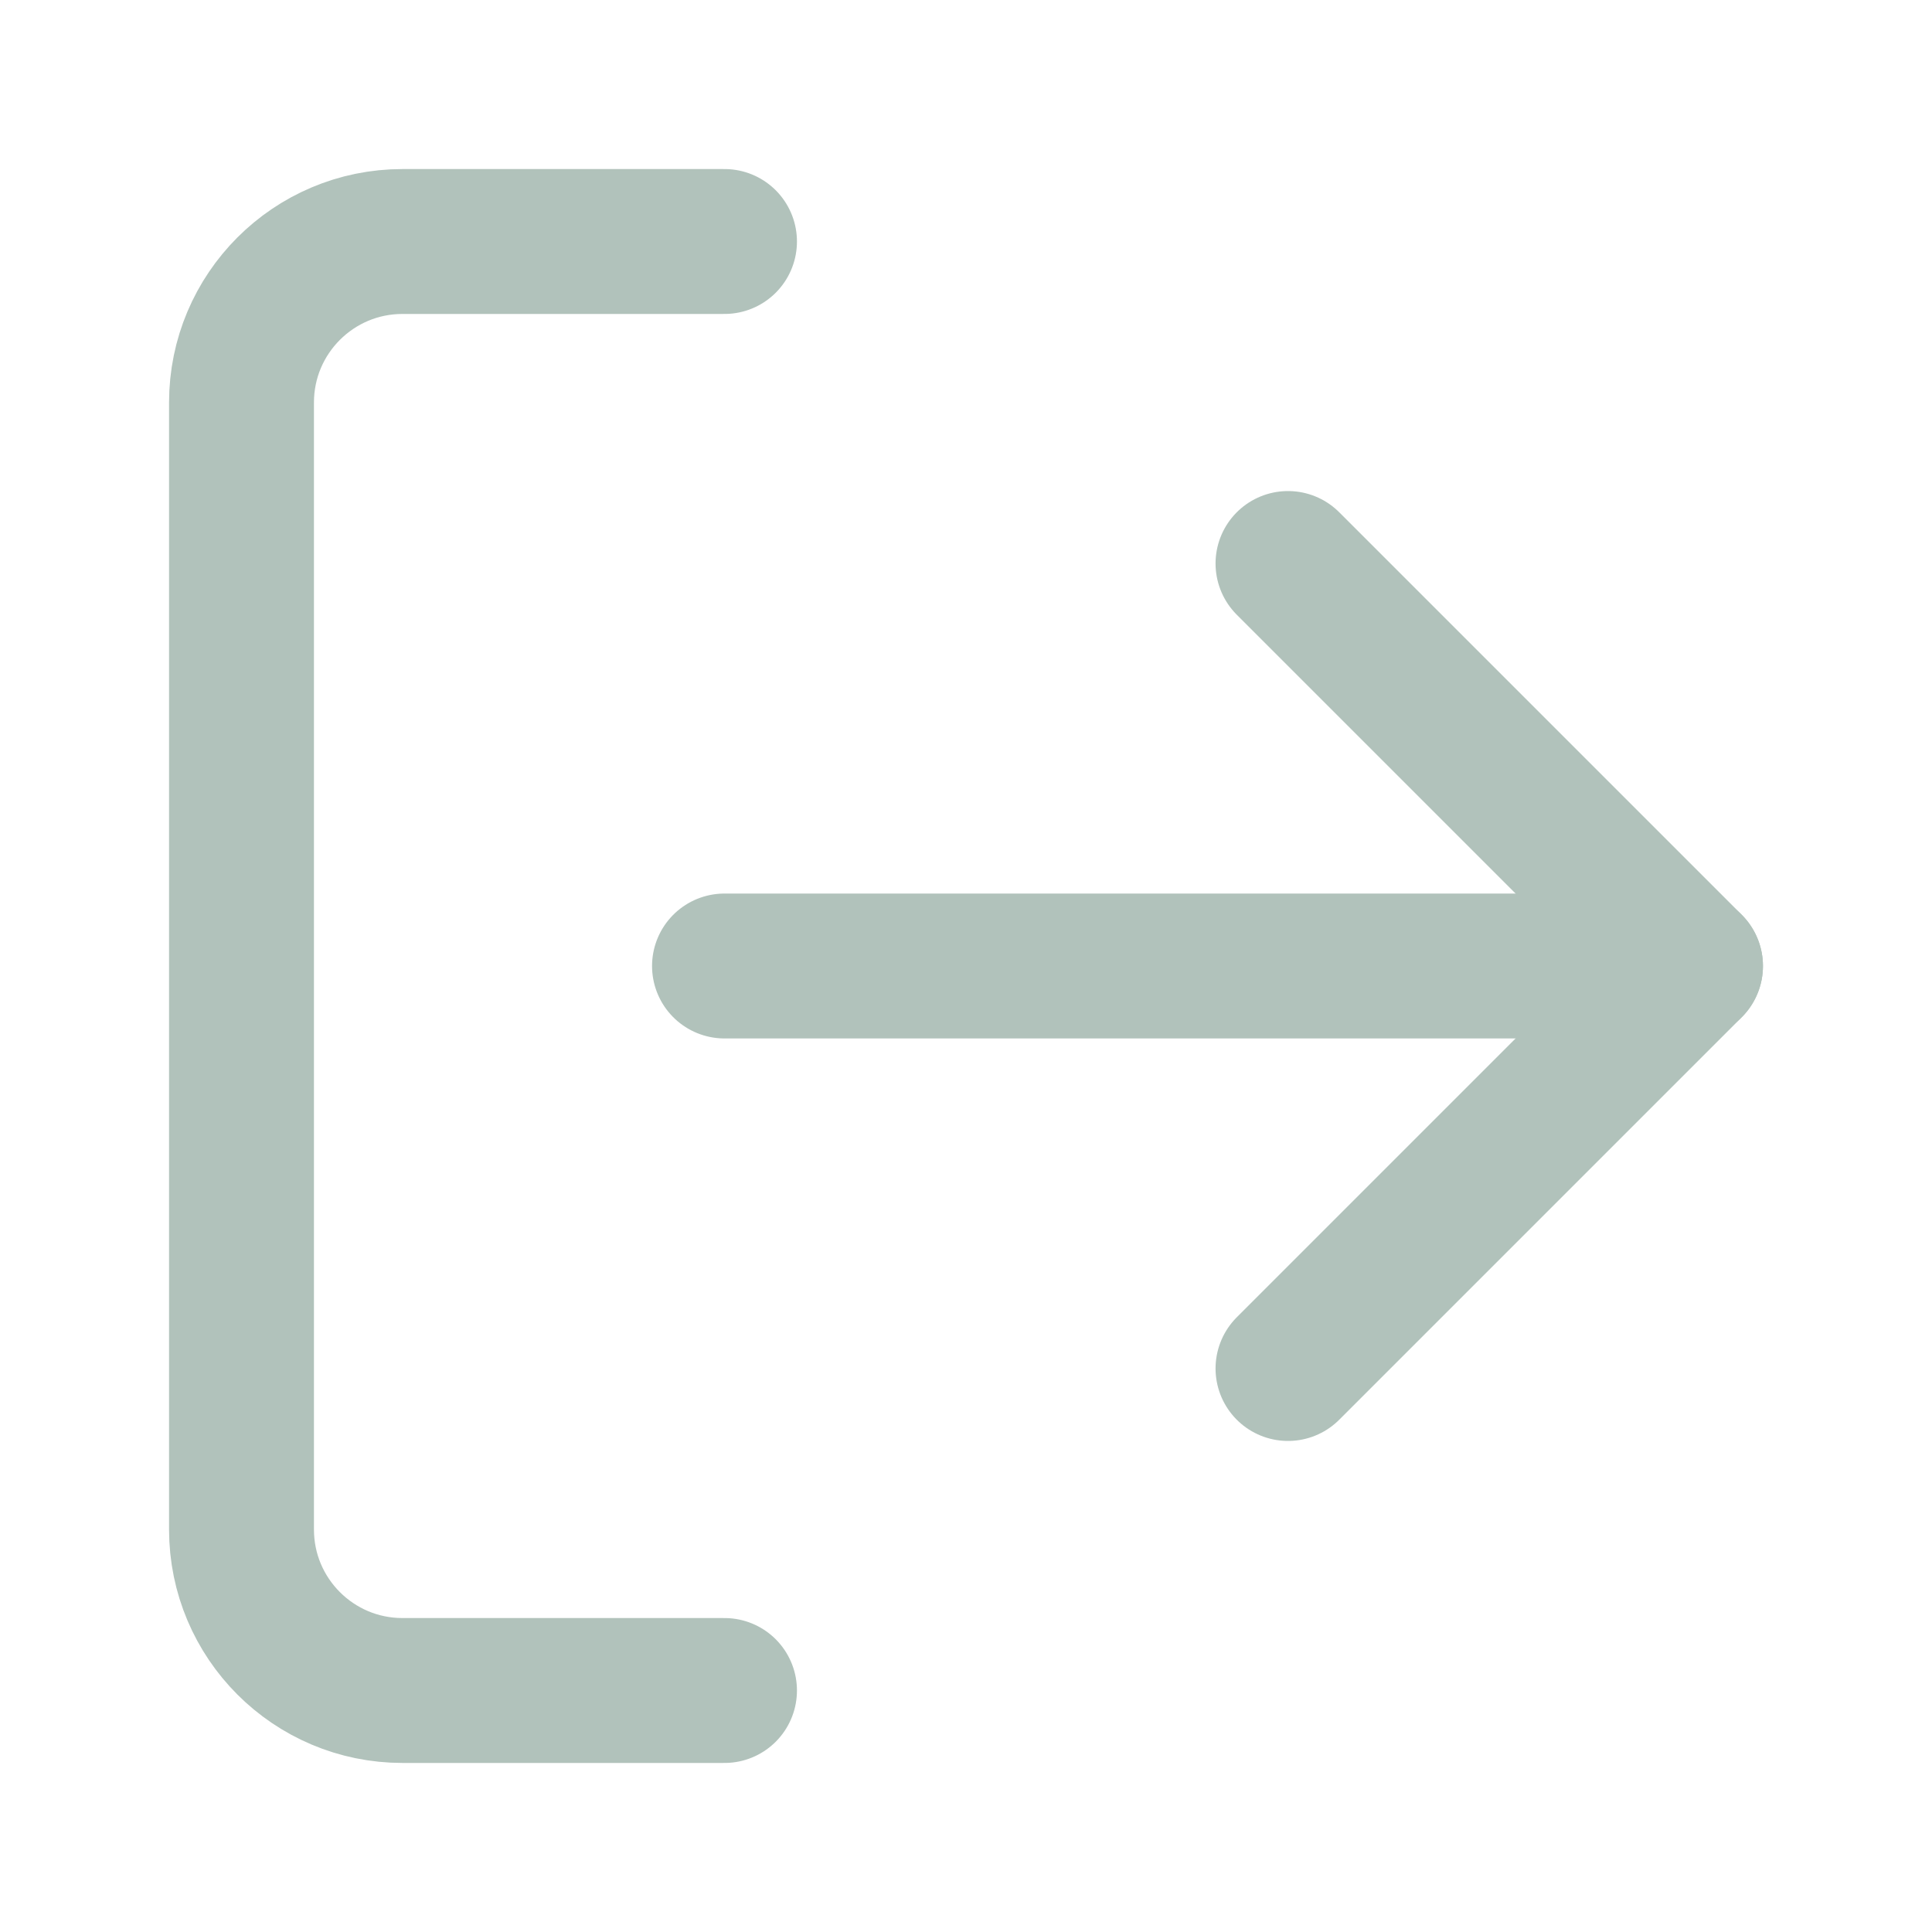
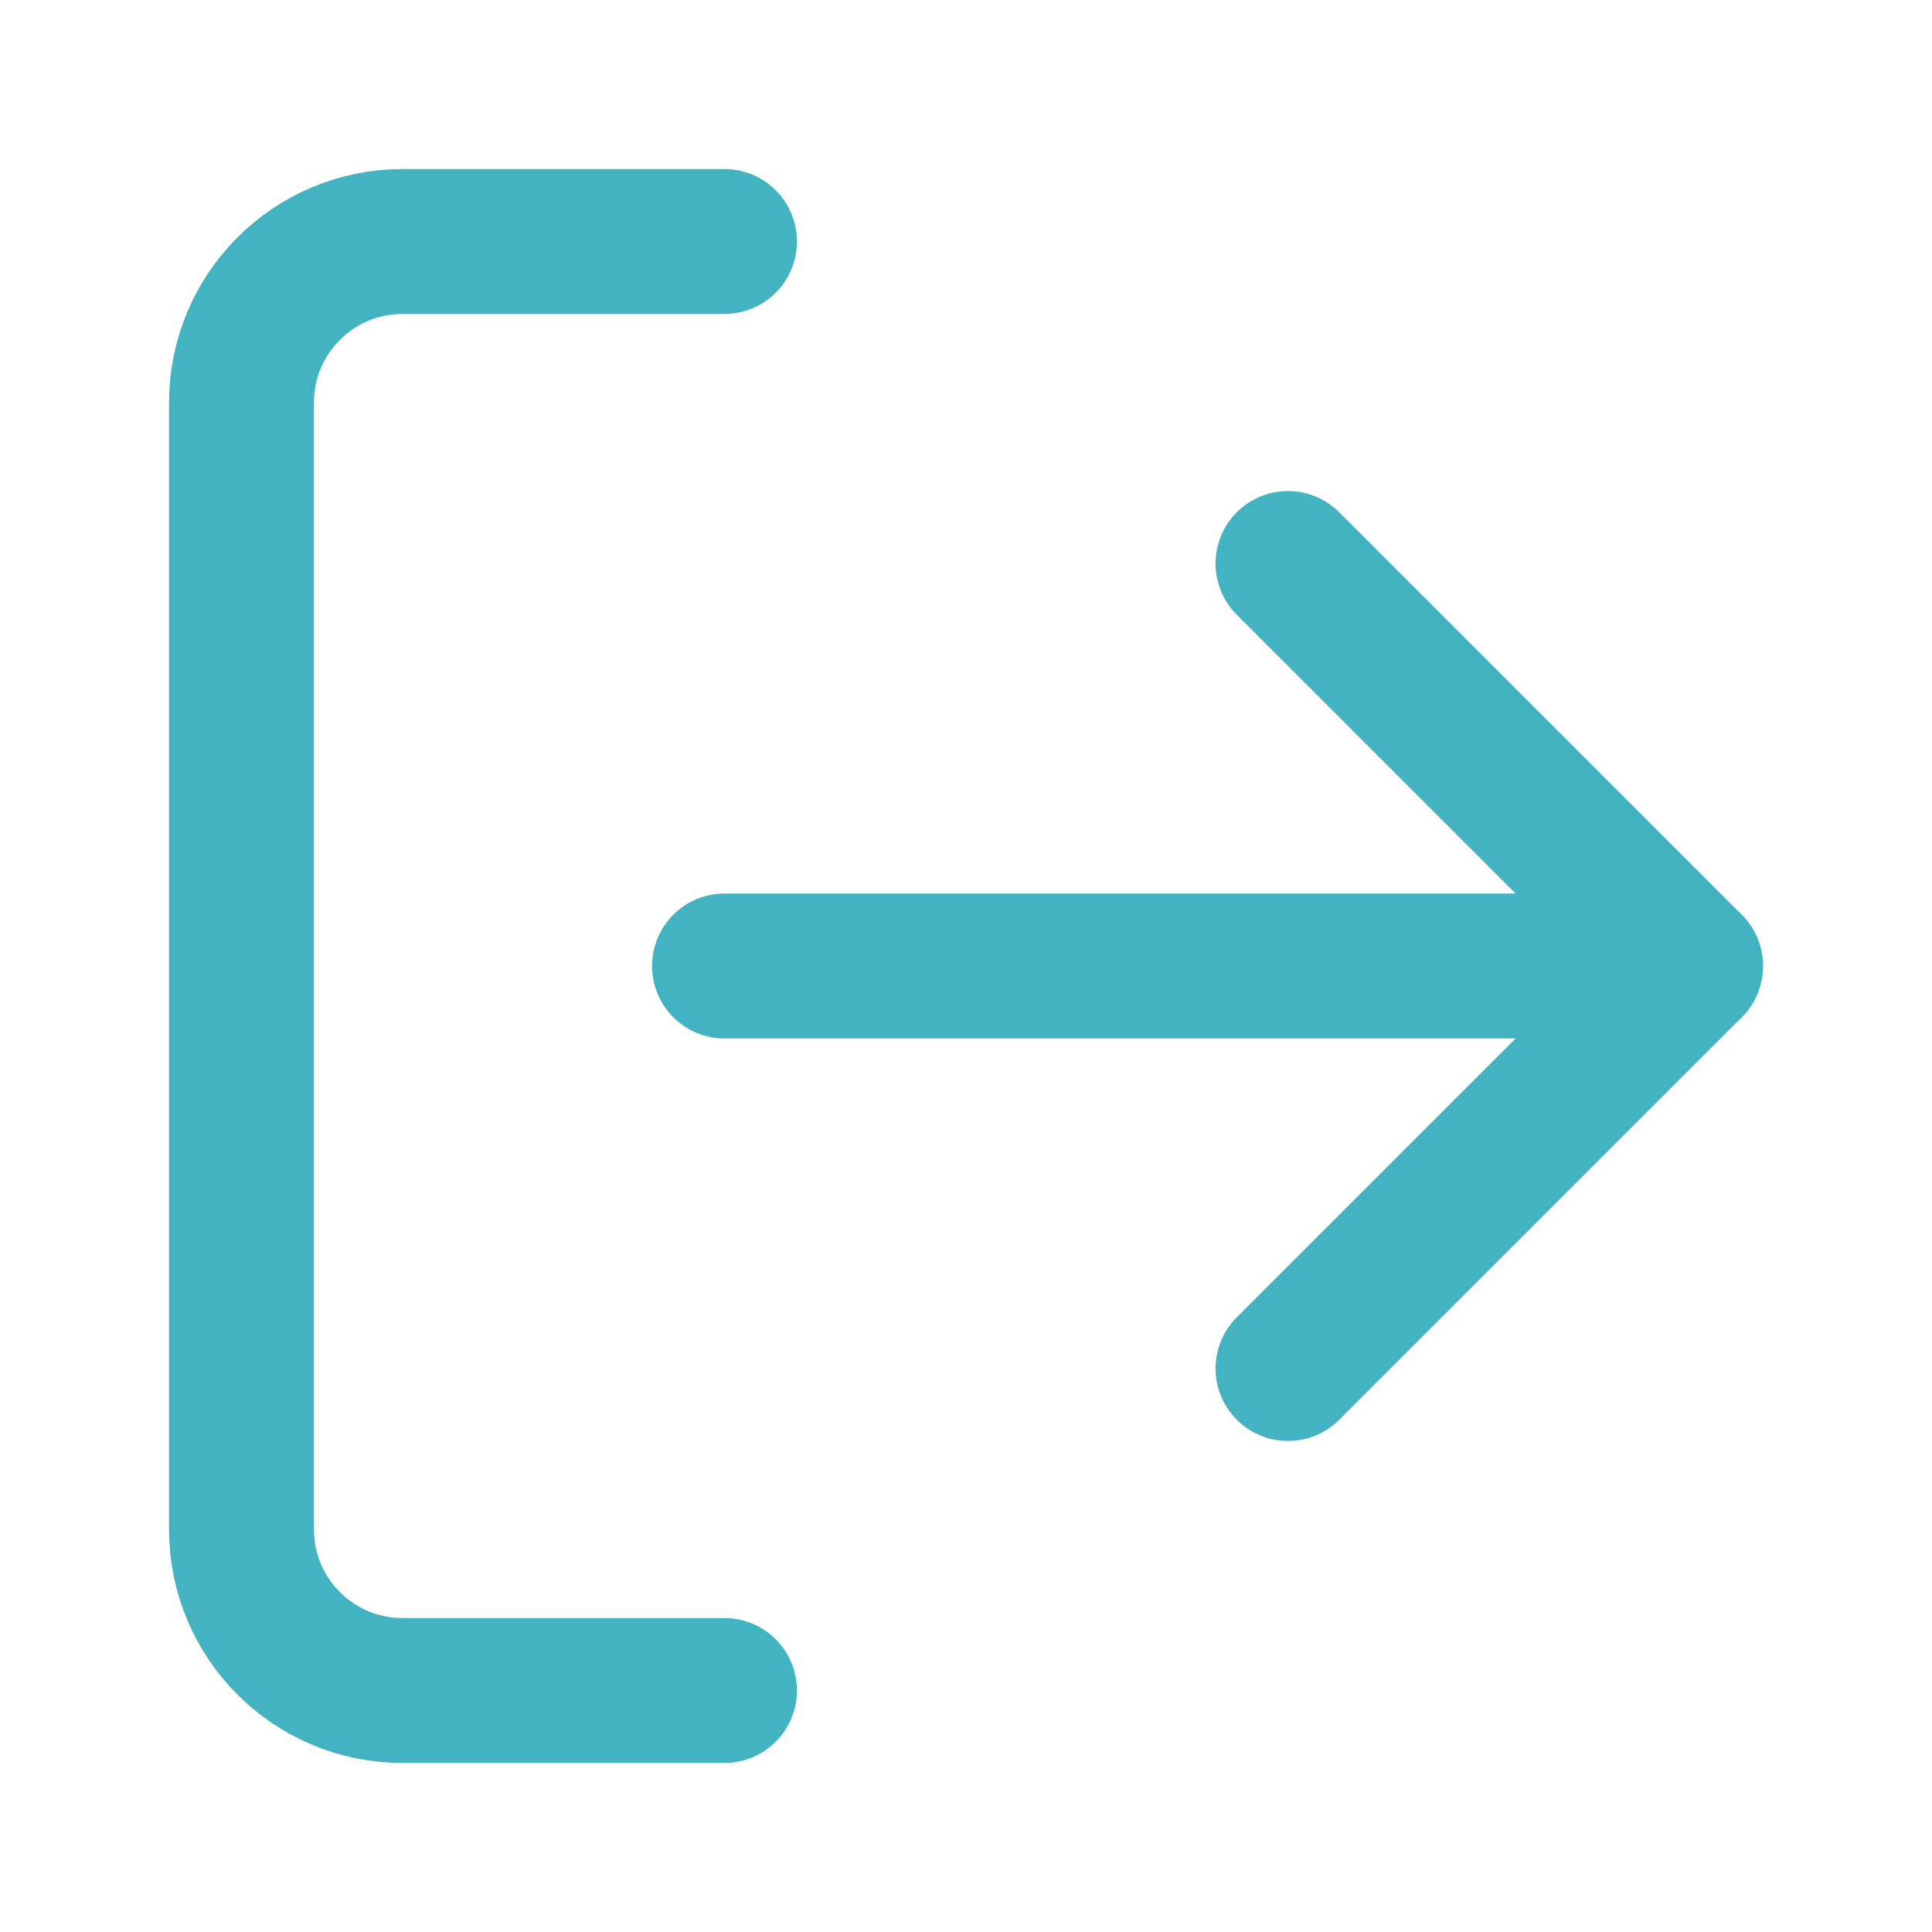
- <svg xmlns="http://www.w3.org/2000/svg" viewBox="0 0 24 24" fill="none" stroke="#B1C2BB" stroke-width="1.8" stroke-linecap="round" stroke-linejoin="round">
+ <svg xmlns="http://www.w3.org/2000/svg" viewBox="0 0 24 24" fill="none" stroke="#43B3C2" stroke-width="1.8" stroke-linecap="round" stroke-linejoin="round">
  <path d="M9 21H5a2 2 0 0 1-2-2V5a2 2 0 0 1 2-2h4" />
  <polyline points="16 17 21 12 16 7" />
  <line x1="21" y1="12" x2="9" y2="12" />
</svg>
